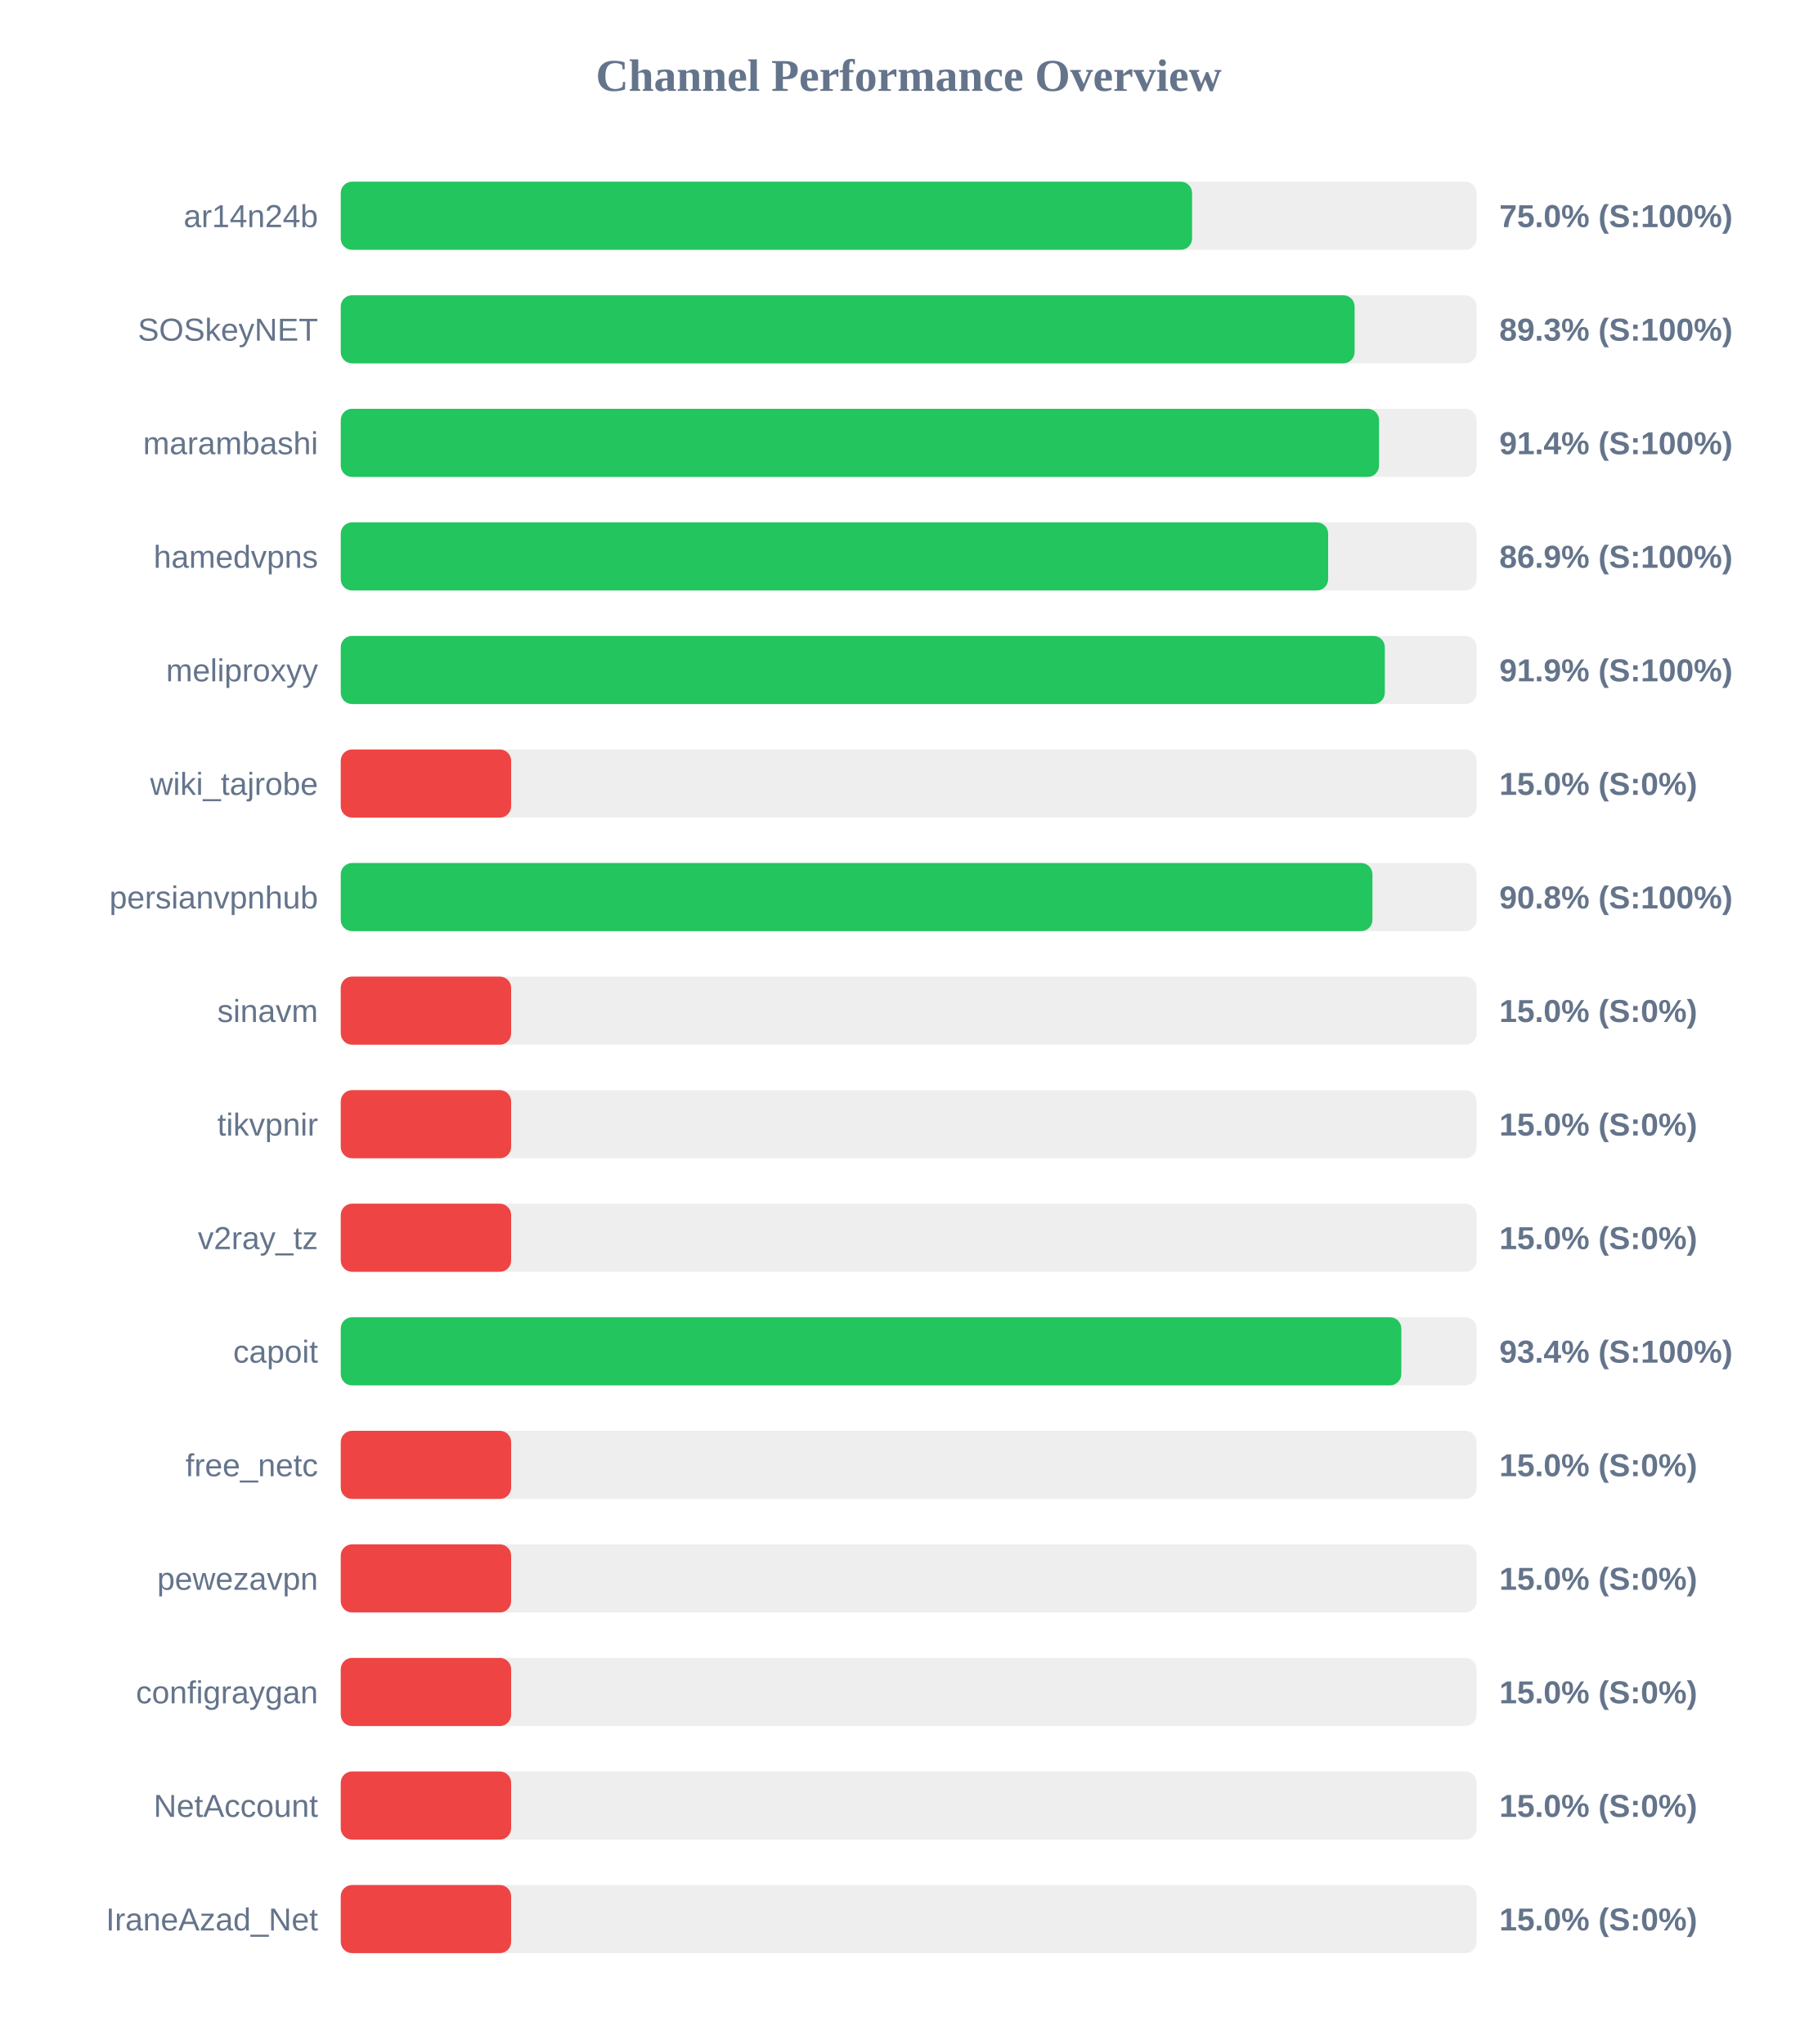
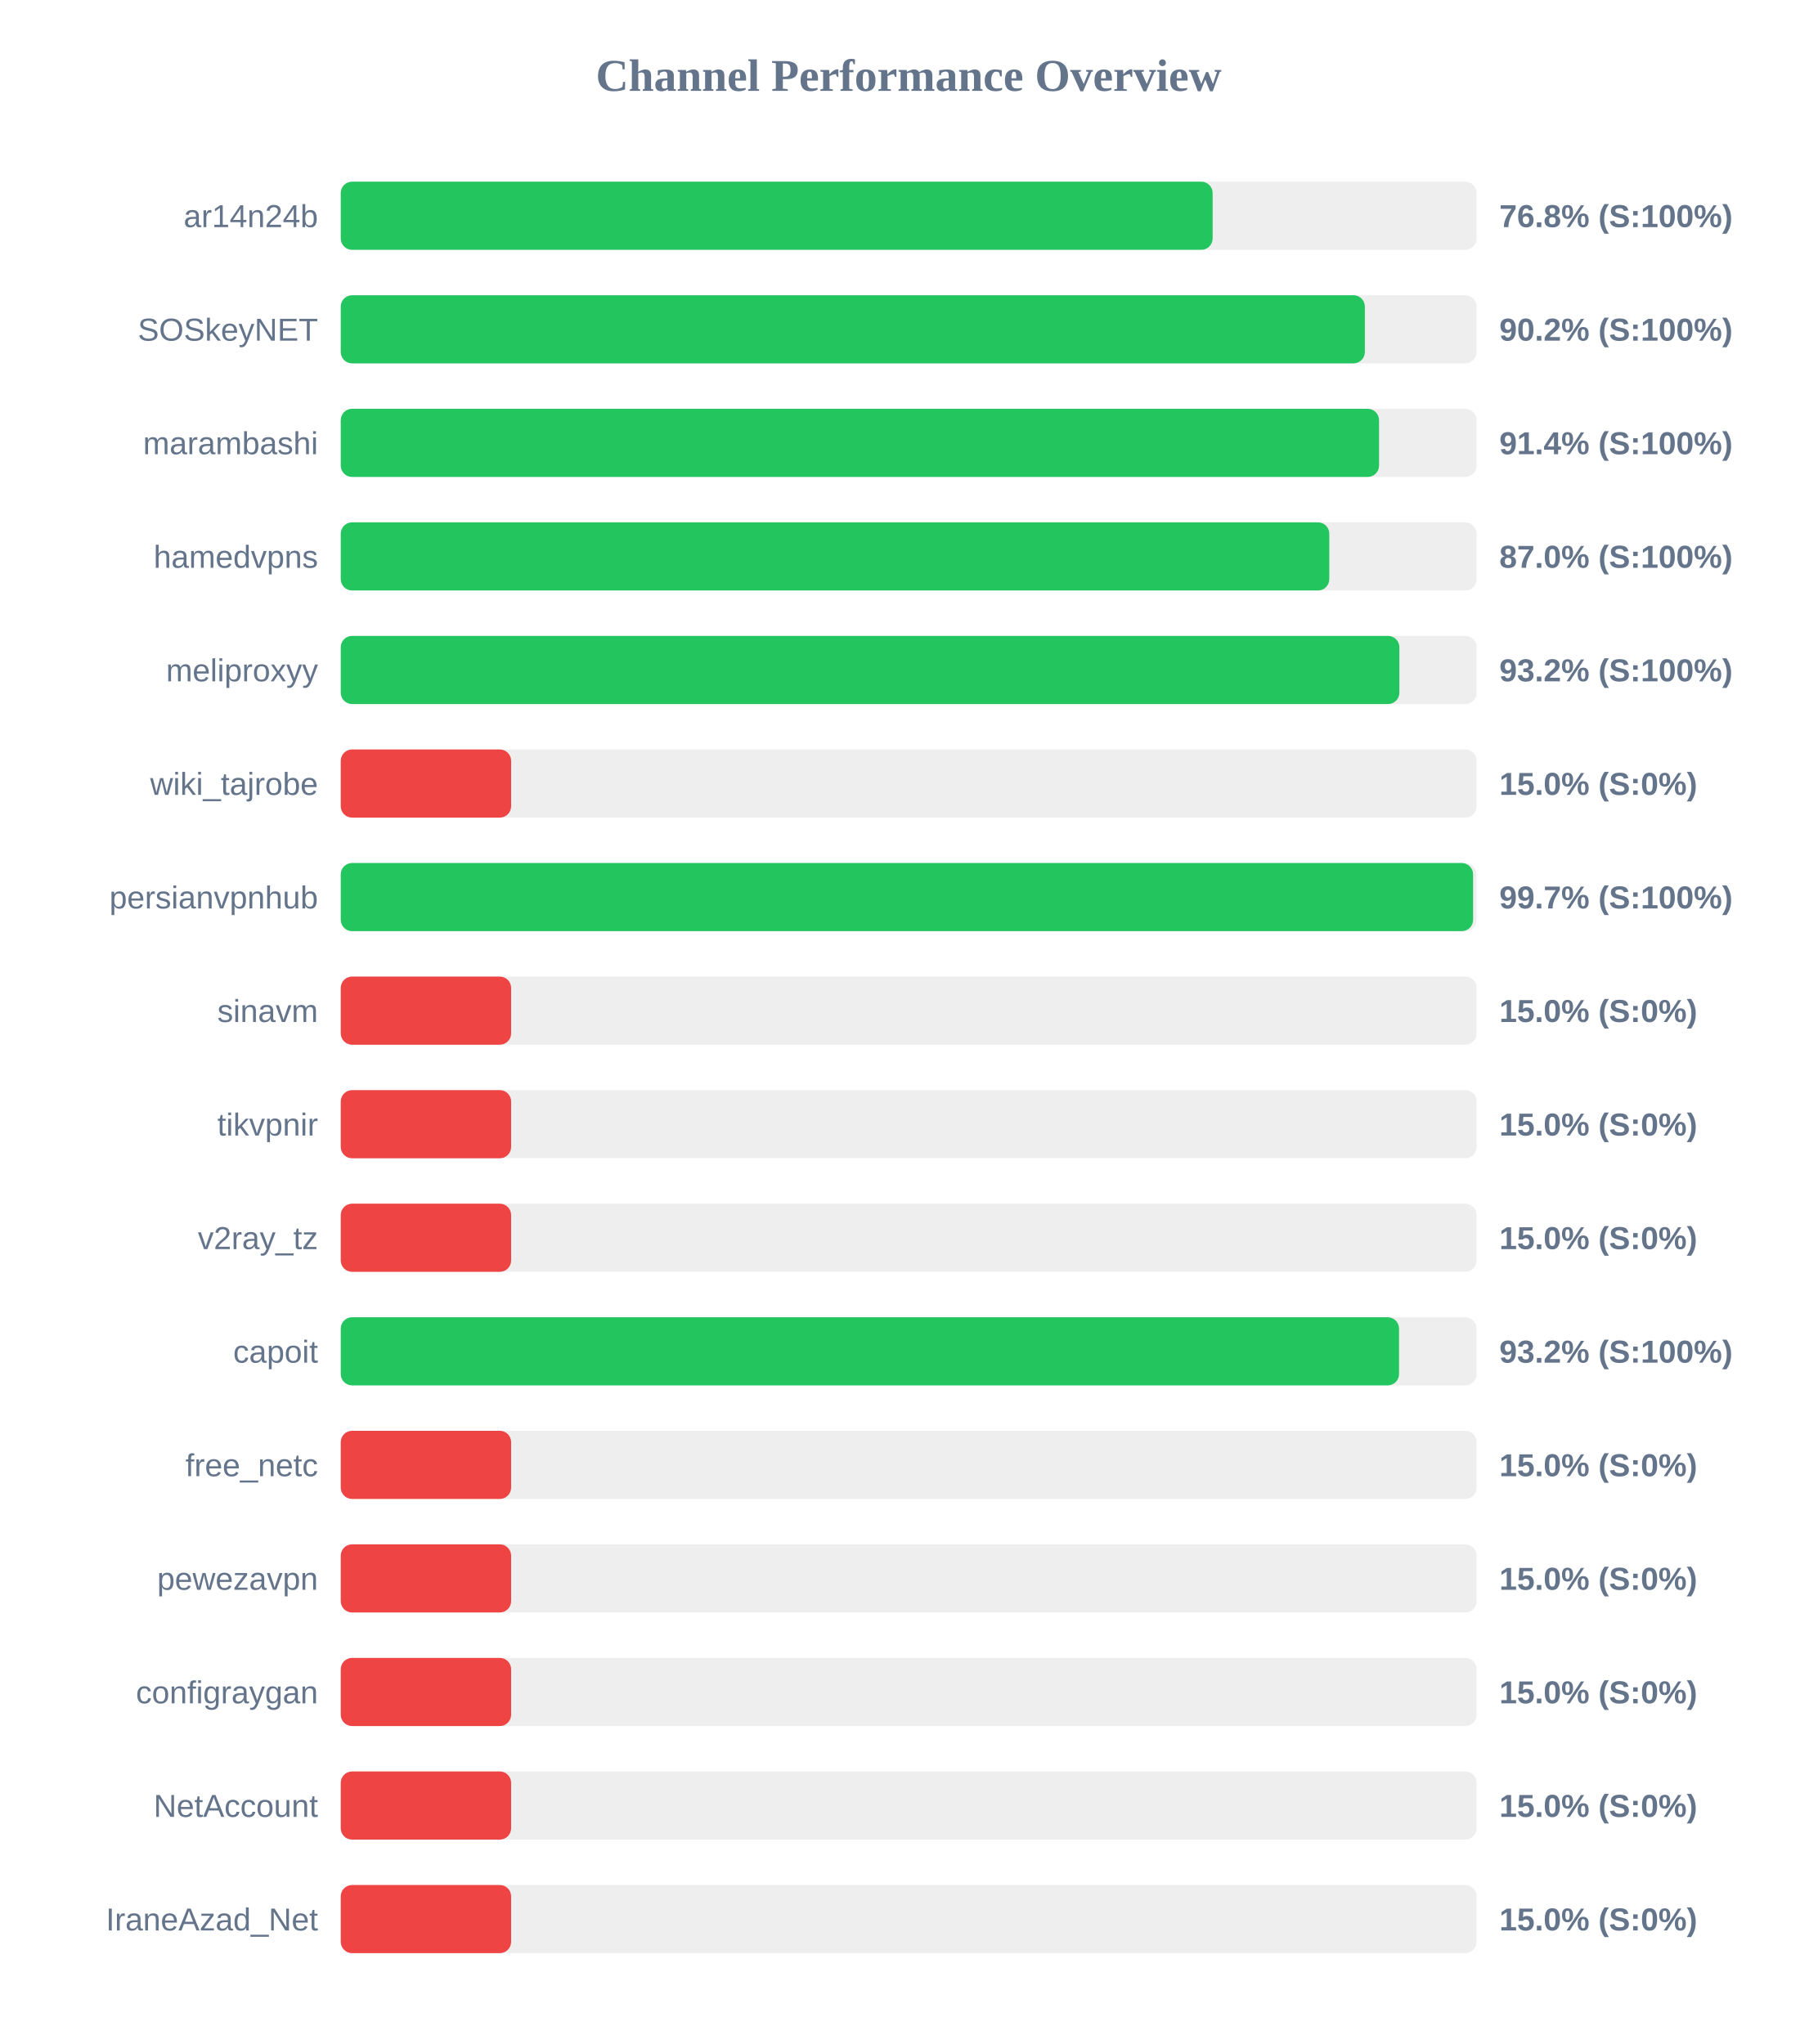
<svg xmlns="http://www.w3.org/2000/svg" width="800" height="900" version="1.1">
  <style>
        .row { font: 14px Arial; fill: #64748b; }
        .score { font: bold 14px Arial; fill: #64748b; }
    </style>
  <text x="400" y="40" text-anchor="middle" font-size="20px" font-weight="bold" fill="#64748b">Channel Performance Overview</text>
  <rect x="150" y="80" width="500" height="30" fill="#eee" rx="5" />
-   <rect x="150" y="80" width="374.75" height="30" fill="#22c55e" rx="5" />
+   <rect x="150" y="80" width="383.8" height="30" fill="#22c55e" rx="5" />
  <text x="140" y="100" text-anchor="end" class="row">ar14n24b</text>
-   <text x="660" y="100" text-anchor="start" class="score">75.0% (S:100%)</text>
+   <text x="660" y="100" text-anchor="start" class="score">76.8% (S:100%)</text>
  <rect x="150" y="130" width="500" height="30" fill="#eee" rx="5" />
-   <rect x="150" y="130" width="446.3" height="30" fill="#22c55e" rx="5" />
+   <rect x="150" y="130" width="450.8" height="30" fill="#22c55e" rx="5" />
  <text x="140" y="150" text-anchor="end" class="row">SOSkeyNET</text>
-   <text x="660" y="150" text-anchor="start" class="score">89.3% (S:100%)</text>
+   <text x="660" y="150" text-anchor="start" class="score">90.2% (S:100%)</text>
  <rect x="150" y="180" width="500" height="30" fill="#eee" rx="5" />
  <rect x="150" y="180" width="457.05" height="30" fill="#22c55e" rx="5" />
  <text x="140" y="200" text-anchor="end" class="row">marambashi</text>
  <text x="660" y="200" text-anchor="start" class="score">91.4% (S:100%)</text>
  <rect x="150" y="230" width="500" height="30" fill="#eee" rx="5" />
-   <rect x="150" y="230" width="434.65" height="30" fill="#22c55e" rx="5" />
+   <rect x="150" y="230" width="435.15" height="30" fill="#22c55e" rx="5" />
  <text x="140" y="250" text-anchor="end" class="row">hamedvpns</text>
-   <text x="660" y="250" text-anchor="start" class="score">86.9% (S:100%)</text>
+   <text x="660" y="250" text-anchor="start" class="score">87.0% (S:100%)</text>
  <rect x="150" y="280" width="500" height="30" fill="#eee" rx="5" />
-   <rect x="150" y="280" width="459.6" height="30" fill="#22c55e" rx="5" />
+   <rect x="150" y="280" width="466.0" height="30" fill="#22c55e" rx="5" />
  <text x="140" y="300" text-anchor="end" class="row">meliproxyy</text>
-   <text x="660" y="300" text-anchor="start" class="score">91.9% (S:100%)</text>
+   <text x="660" y="300" text-anchor="start" class="score">93.2% (S:100%)</text>
  <rect x="150" y="330" width="500" height="30" fill="#eee" rx="5" />
  <rect x="150" y="330" width="75.0" height="30" fill="#ef4444" rx="5" />
  <text x="140" y="350" text-anchor="end" class="row">wiki_tajrobe</text>
  <text x="660" y="350" text-anchor="start" class="score">15.0% (S:0%)</text>
  <rect x="150" y="380" width="500" height="30" fill="#eee" rx="5" />
-   <rect x="150" y="380" width="454.15" height="30" fill="#22c55e" rx="5" />
+   <rect x="150" y="380" width="498.45" height="30" fill="#22c55e" rx="5" />
  <text x="140" y="400" text-anchor="end" class="row">persianvpnhub</text>
-   <text x="660" y="400" text-anchor="start" class="score">90.8% (S:100%)</text>
+   <text x="660" y="400" text-anchor="start" class="score">99.7% (S:100%)</text>
  <rect x="150" y="430" width="500" height="30" fill="#eee" rx="5" />
  <rect x="150" y="430" width="75.0" height="30" fill="#ef4444" rx="5" />
  <text x="140" y="450" text-anchor="end" class="row">sinavm</text>
  <text x="660" y="450" text-anchor="start" class="score">15.0% (S:0%)</text>
  <rect x="150" y="480" width="500" height="30" fill="#eee" rx="5" />
  <rect x="150" y="480" width="75.0" height="30" fill="#ef4444" rx="5" />
  <text x="140" y="500" text-anchor="end" class="row">tikvpnir</text>
  <text x="660" y="500" text-anchor="start" class="score">15.0% (S:0%)</text>
  <rect x="150" y="530" width="500" height="30" fill="#eee" rx="5" />
  <rect x="150" y="530" width="75.0" height="30" fill="#ef4444" rx="5" />
  <text x="140" y="550" text-anchor="end" class="row">v2ray_tz</text>
  <text x="660" y="550" text-anchor="start" class="score">15.0% (S:0%)</text>
  <rect x="150" y="580" width="500" height="30" fill="#eee" rx="5" />
-   <rect x="150" y="580" width="466.85" height="30" fill="#22c55e" rx="5" />
+   <rect x="150" y="580" width="465.85" height="30" fill="#22c55e" rx="5" />
  <text x="140" y="600" text-anchor="end" class="row">capoit</text>
-   <text x="660" y="600" text-anchor="start" class="score">93.4% (S:100%)</text>
+   <text x="660" y="600" text-anchor="start" class="score">93.2% (S:100%)</text>
  <rect x="150" y="630" width="500" height="30" fill="#eee" rx="5" />
  <rect x="150" y="630" width="75.0" height="30" fill="#ef4444" rx="5" />
  <text x="140" y="650" text-anchor="end" class="row">free_netc</text>
  <text x="660" y="650" text-anchor="start" class="score">15.0% (S:0%)</text>
  <rect x="150" y="680" width="500" height="30" fill="#eee" rx="5" />
  <rect x="150" y="680" width="75.0" height="30" fill="#ef4444" rx="5" />
  <text x="140" y="700" text-anchor="end" class="row">pewezavpn</text>
  <text x="660" y="700" text-anchor="start" class="score">15.0% (S:0%)</text>
  <rect x="150" y="730" width="500" height="30" fill="#eee" rx="5" />
  <rect x="150" y="730" width="75.0" height="30" fill="#ef4444" rx="5" />
  <text x="140" y="750" text-anchor="end" class="row">configraygan</text>
  <text x="660" y="750" text-anchor="start" class="score">15.0% (S:0%)</text>
  <rect x="150" y="780" width="500" height="30" fill="#eee" rx="5" />
  <rect x="150" y="780" width="75.0" height="30" fill="#ef4444" rx="5" />
  <text x="140" y="800" text-anchor="end" class="row">NetAccount</text>
  <text x="660" y="800" text-anchor="start" class="score">15.0% (S:0%)</text>
  <rect x="150" y="830" width="500" height="30" fill="#eee" rx="5" />
  <rect x="150" y="830" width="75.0" height="30" fill="#ef4444" rx="5" />
  <text x="140" y="850" text-anchor="end" class="row">IraneAzad_Net</text>
  <text x="660" y="850" text-anchor="start" class="score">15.0% (S:0%)</text>
</svg>
